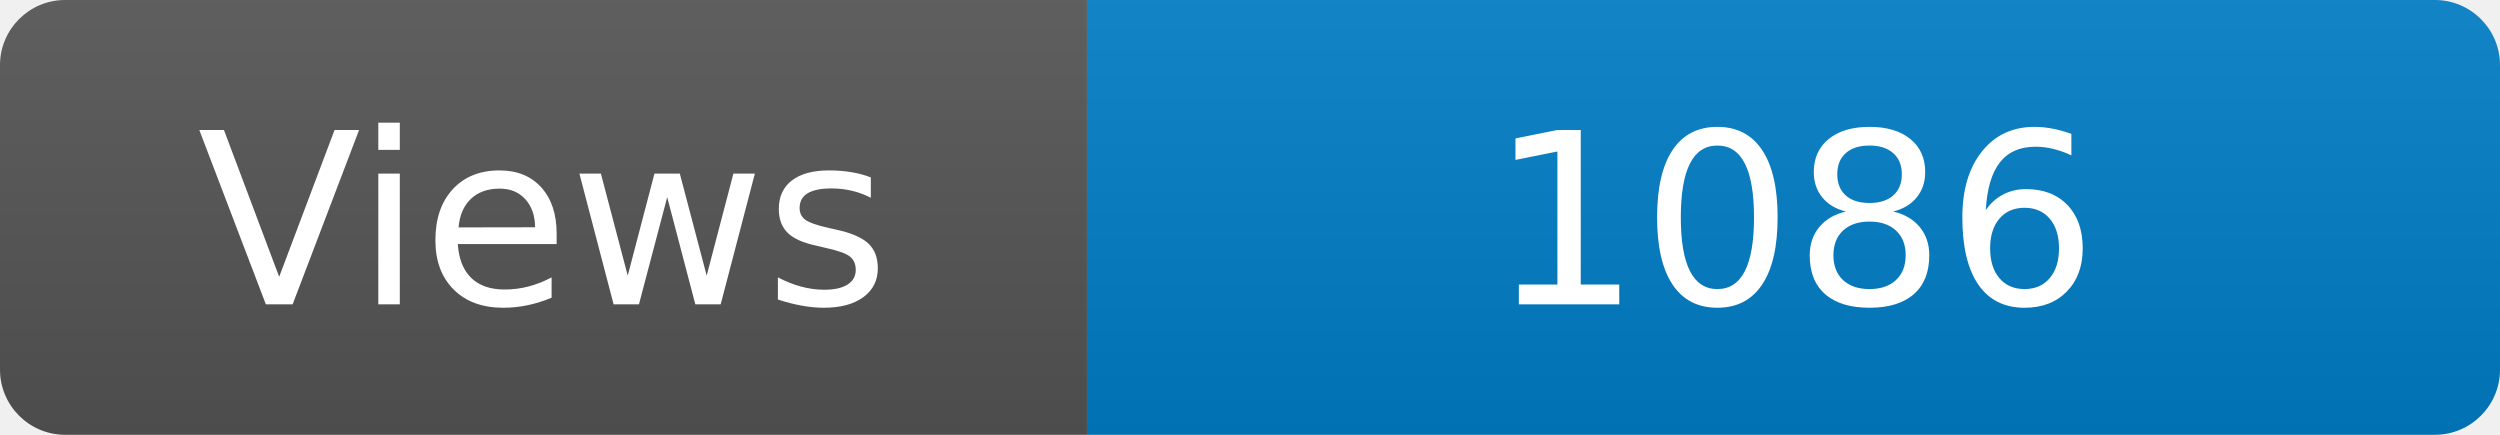
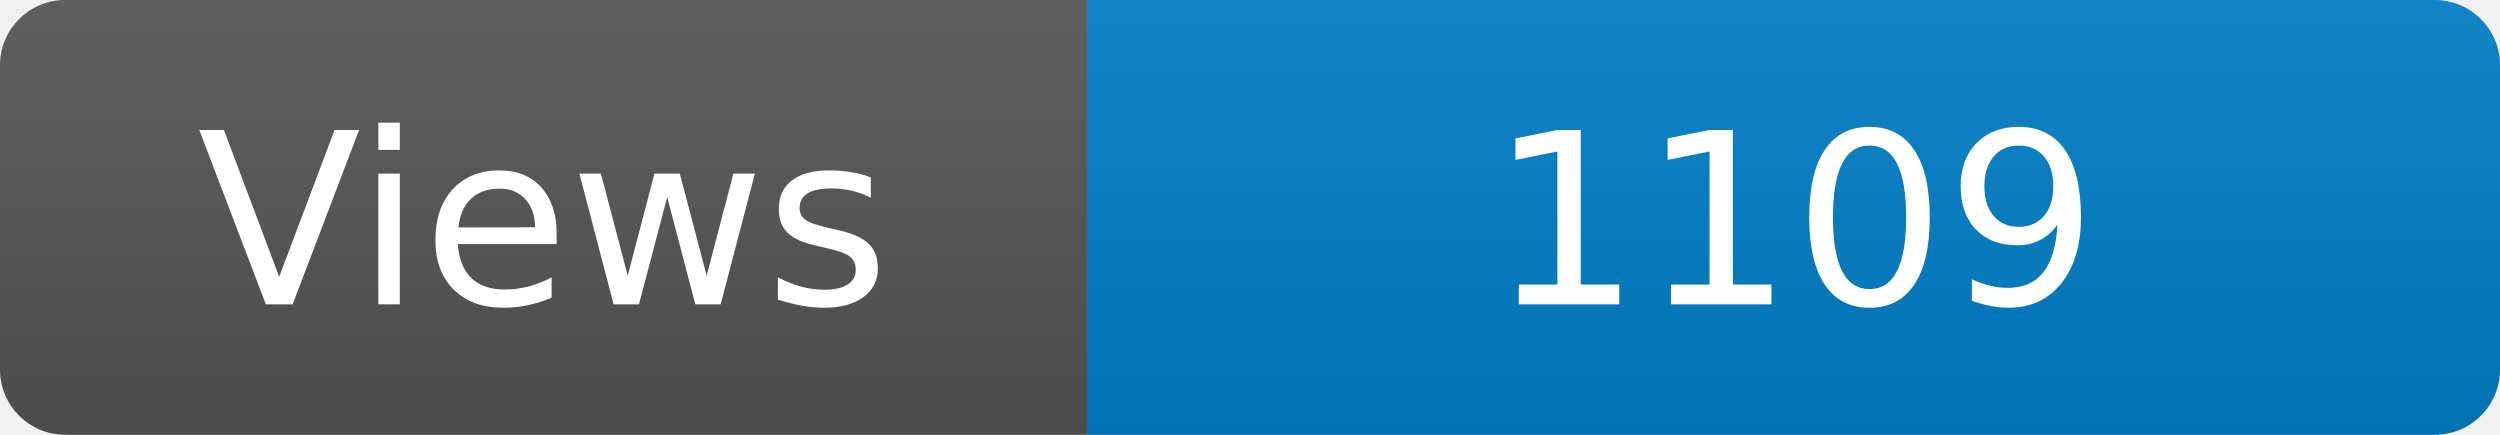
<svg xmlns="http://www.w3.org/2000/svg" width="115" height="20" role="img" aria-label="Maintained?: yes">
  <linearGradient id="s" x2="0" y2="100%">
    <stop offset="0" stop-color="#bbb" stop-opacity=".1" />
    <stop offset="1" stop-opacity=".1" />
  </linearGradient>
  <clipPath id="r">
    <rect width="115" height="20" rx="3" fill="#fff" />
  </clipPath>
  <g clip-path="url(#r)">
    <rect width="50" height="20" fill="#555" />
    <rect x="50" width="160" height="20" fill="#007ec6" />
    <rect width="115" height="20" fill="url(#s)" />
  </g>
  <g fill="#fff" text-anchor="middle" font-family="Verdana,Geneva,DejaVu Sans,sans-serif" font-size="110">
    <text x="250" y="140" transform="scale(.1)" fill="#fff">Views</text>
-     <text x="825" y="140" transform="scale(.1)" fill="#fff">1086</text>
+     <text x="825" y="140" transform="scale(.1)" fill="#fff">1109</text>
  </g>
</svg>
